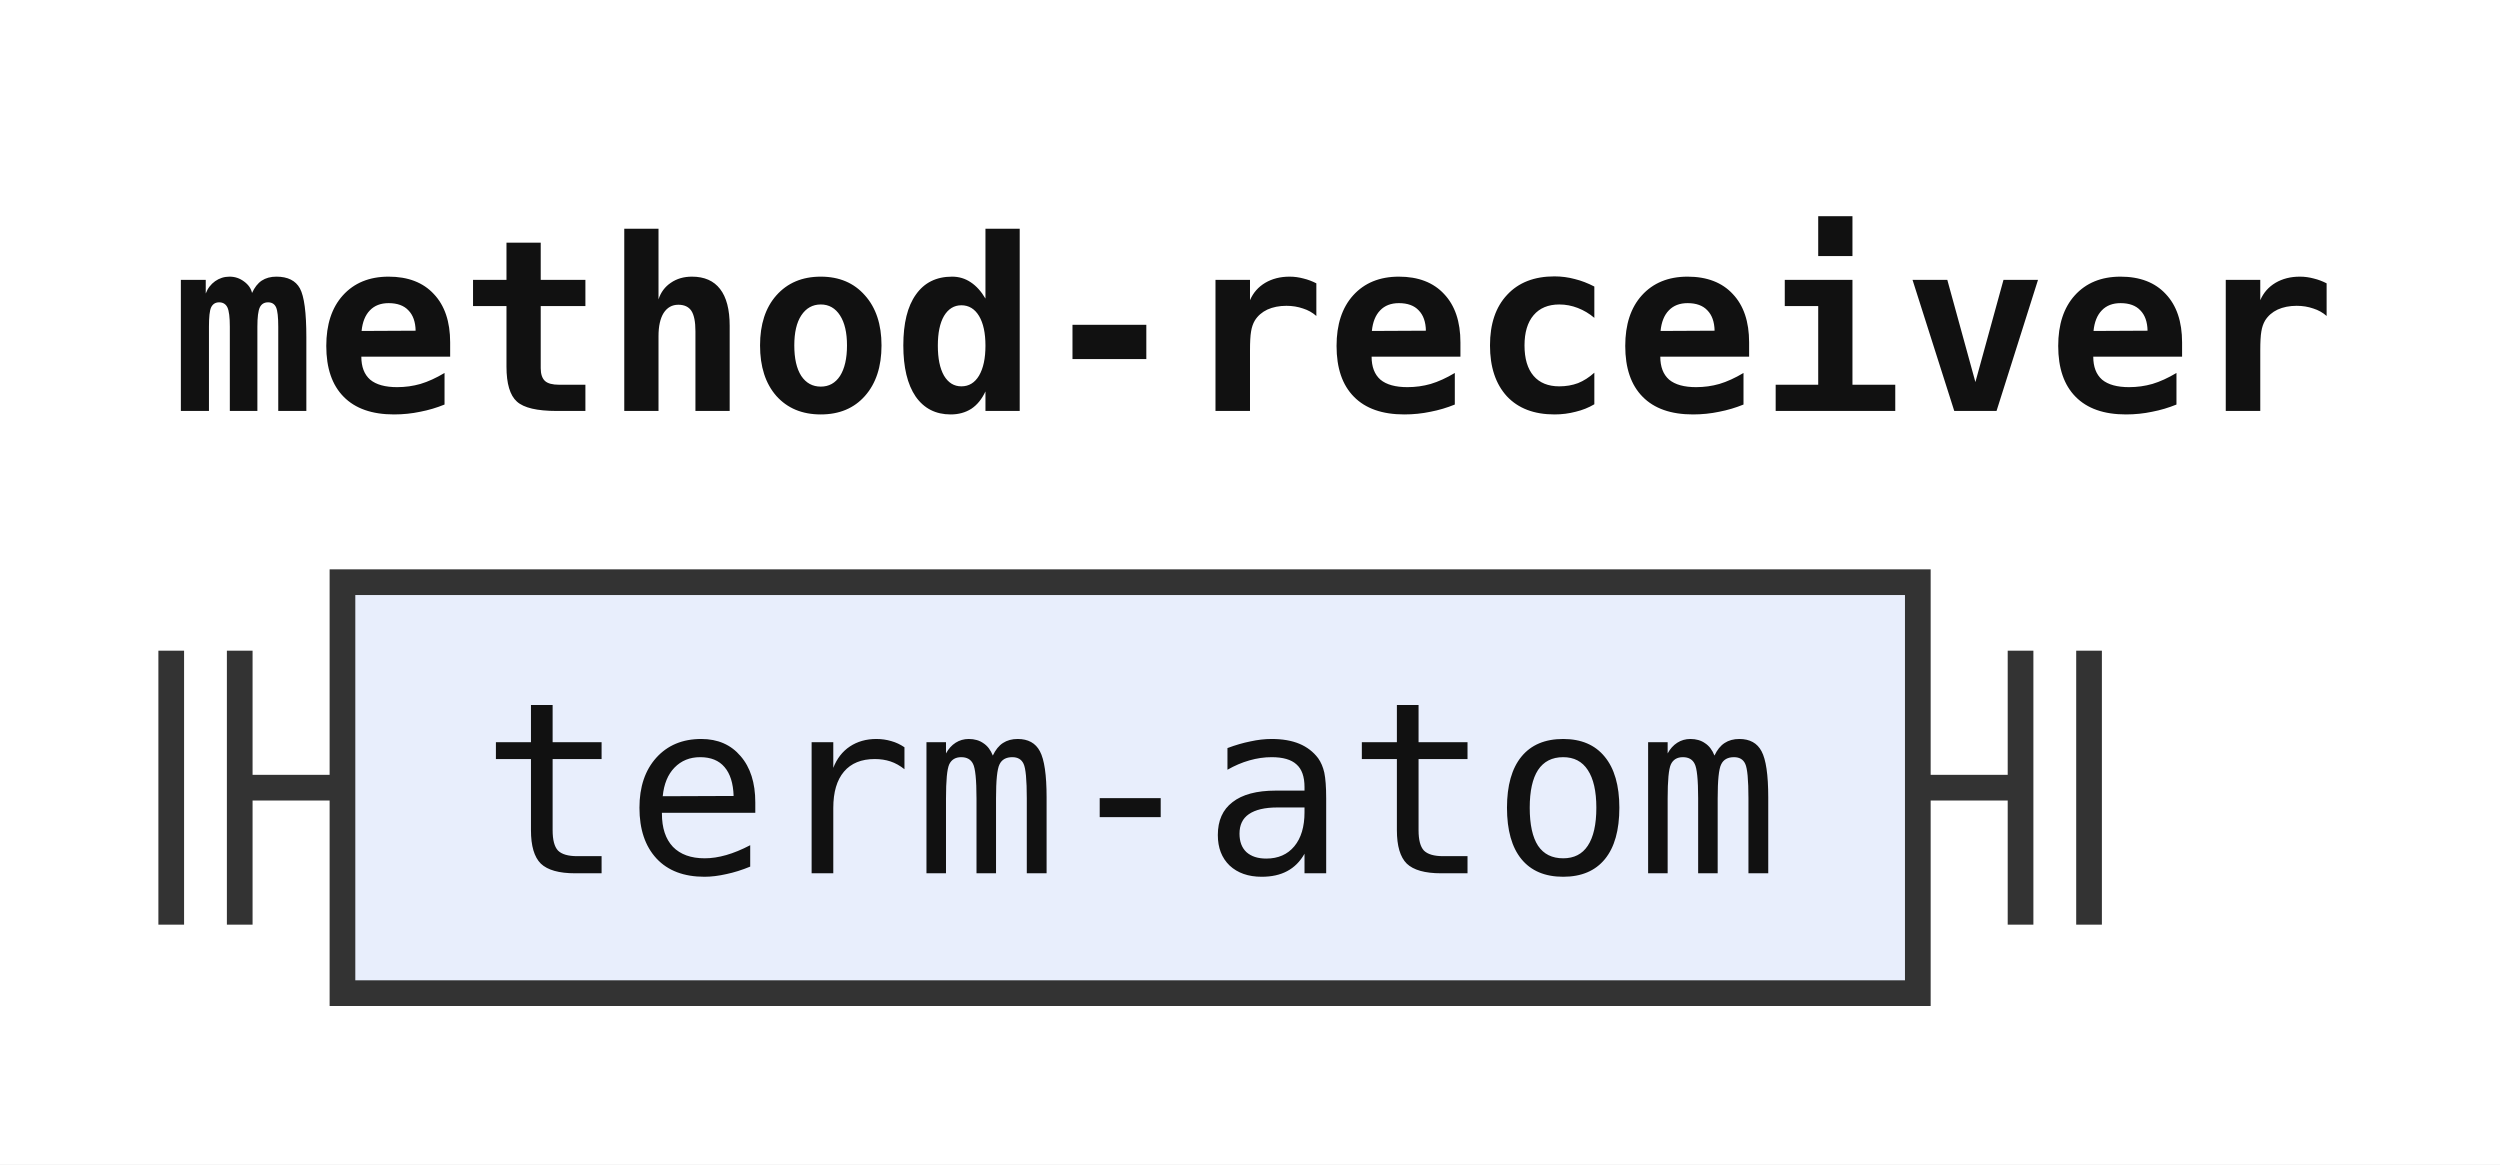
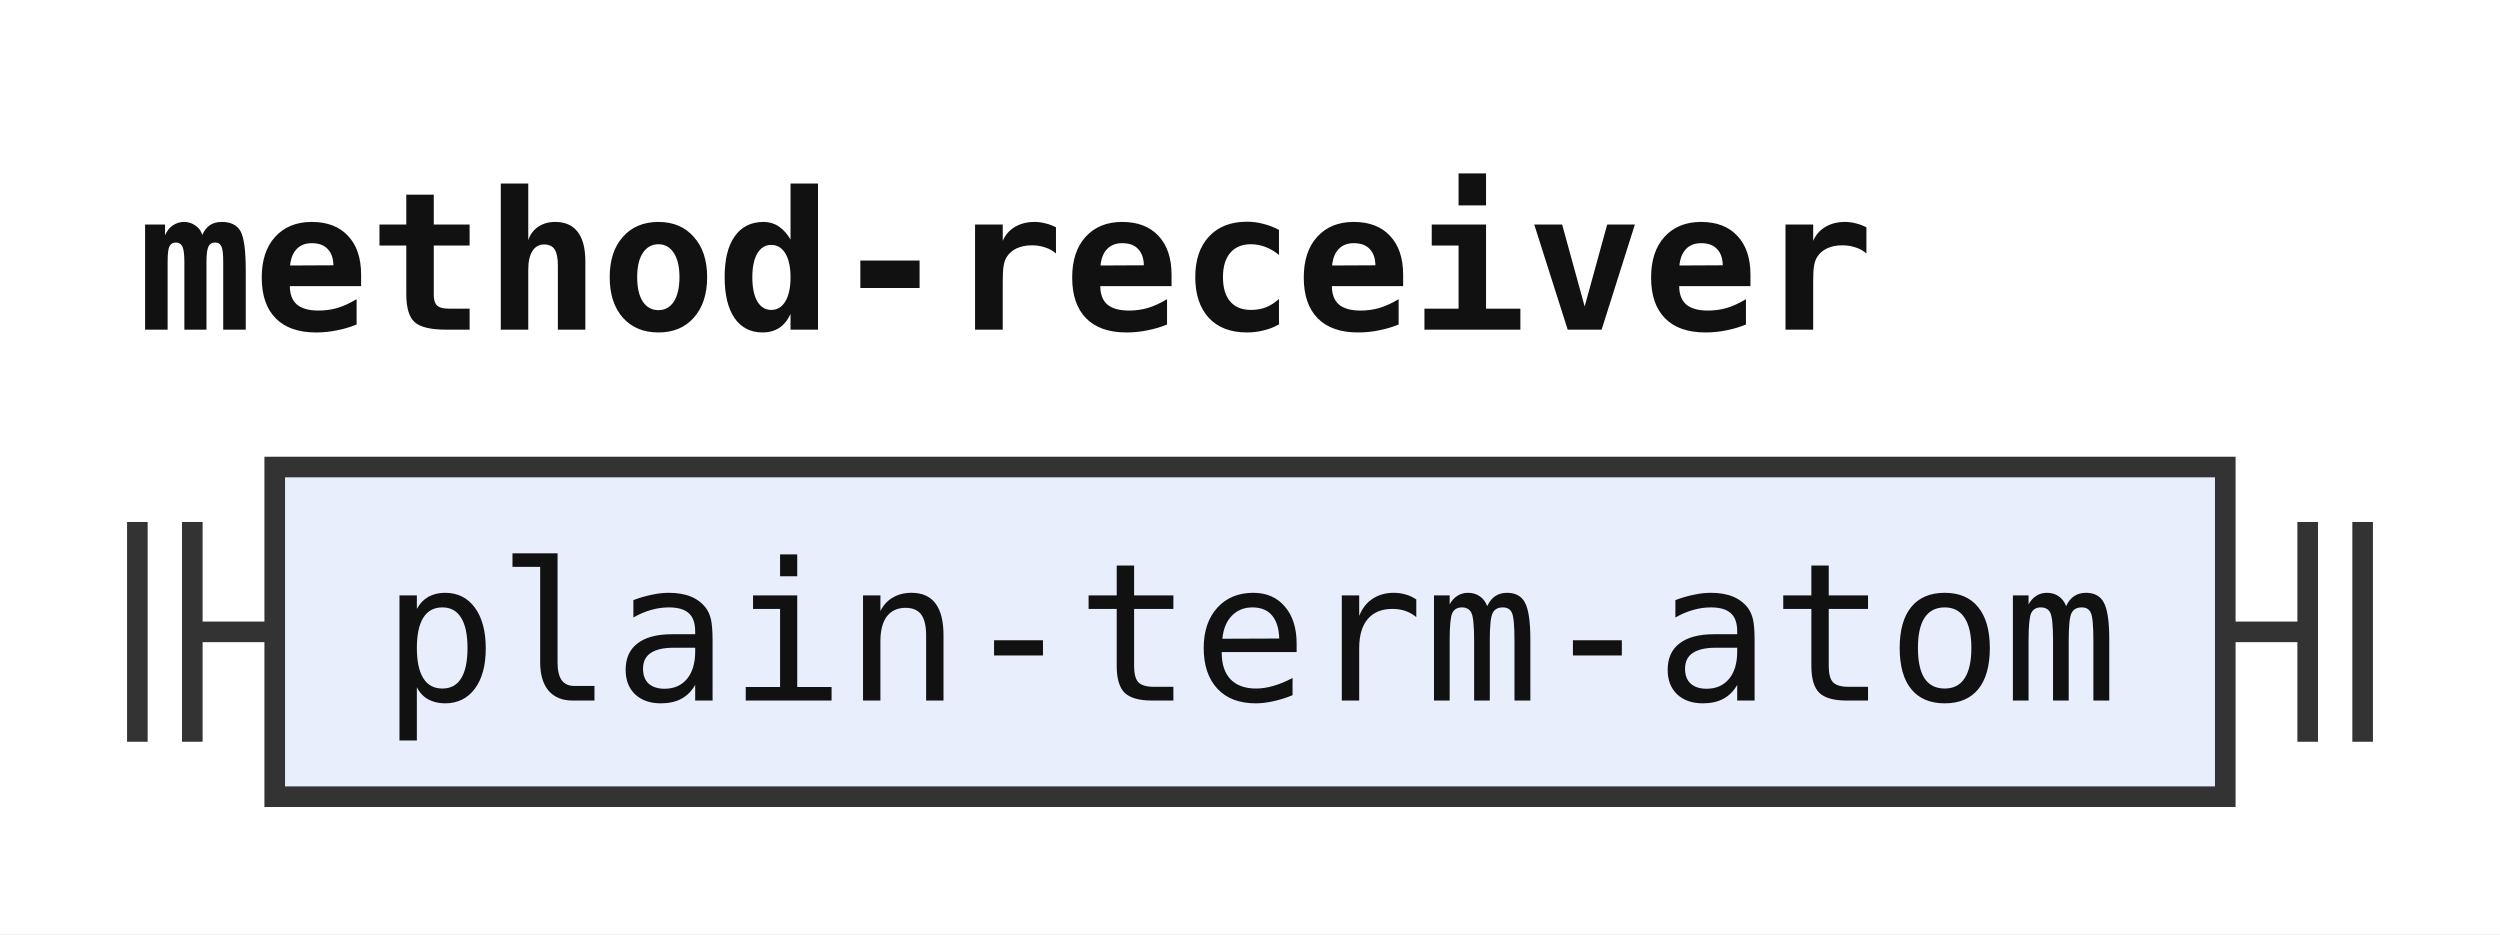
- <svg xmlns="http://www.w3.org/2000/svg" width="146" height="68" viewBox="0 0 146 68" role="img" aria-label="Railroad diagram of the rule method-receiver">
+ <svg xmlns="http://www.w3.org/2000/svg" width="182" height="68" viewBox="0 0 182 68" role="img" aria-label="Railroad diagram of the rule method-receiver">
  <style>path{fill:none;stroke:#333;stroke-width:1.5}.rule rect{fill:#e8eefc;stroke:#333;stroke-width:1.5}.terminal rect{fill:#fdf6d8;stroke:#333;stroke-width:1.5}text{font-family:ui-monospace,SFMono-Regular,Menlo,Consolas,"DejaVu Sans Mono","Liberation Mono",monospace;font-size:14px;fill:#111;text-anchor:middle}text.label{font-size:12px;font-style:italic;fill:#555;text-anchor:start}text.title{font-weight:bold;text-anchor:start}</style>
  <rect width="100%" height="100%" fill="#fff" />
  <text class="title" x="10" y="24" textLength="126" lengthAdjust="spacingAndGlyphs">method-receiver</text>
  <path d="M10 38v16m4 -16v16M14 46h6" />
  <g class="rule">
-     <rect x="20" y="34" width="92" height="24" rx="0" />
-     <text x="66" y="51" textLength="75.6" lengthAdjust="spacingAndGlyphs">term-atom</text>
+     <rect x="20" y="34" width="142" height="24" rx="0" />
+     <text x="91" y="51" textLength="126" lengthAdjust="spacingAndGlyphs">plain-term-atom</text>
  </g>
-   <path d="M112 46h6m0 -8v16m4 -16v16" />
+   <path d="M162 46h6m0 -8v16m4 -16v16" />
</svg>
